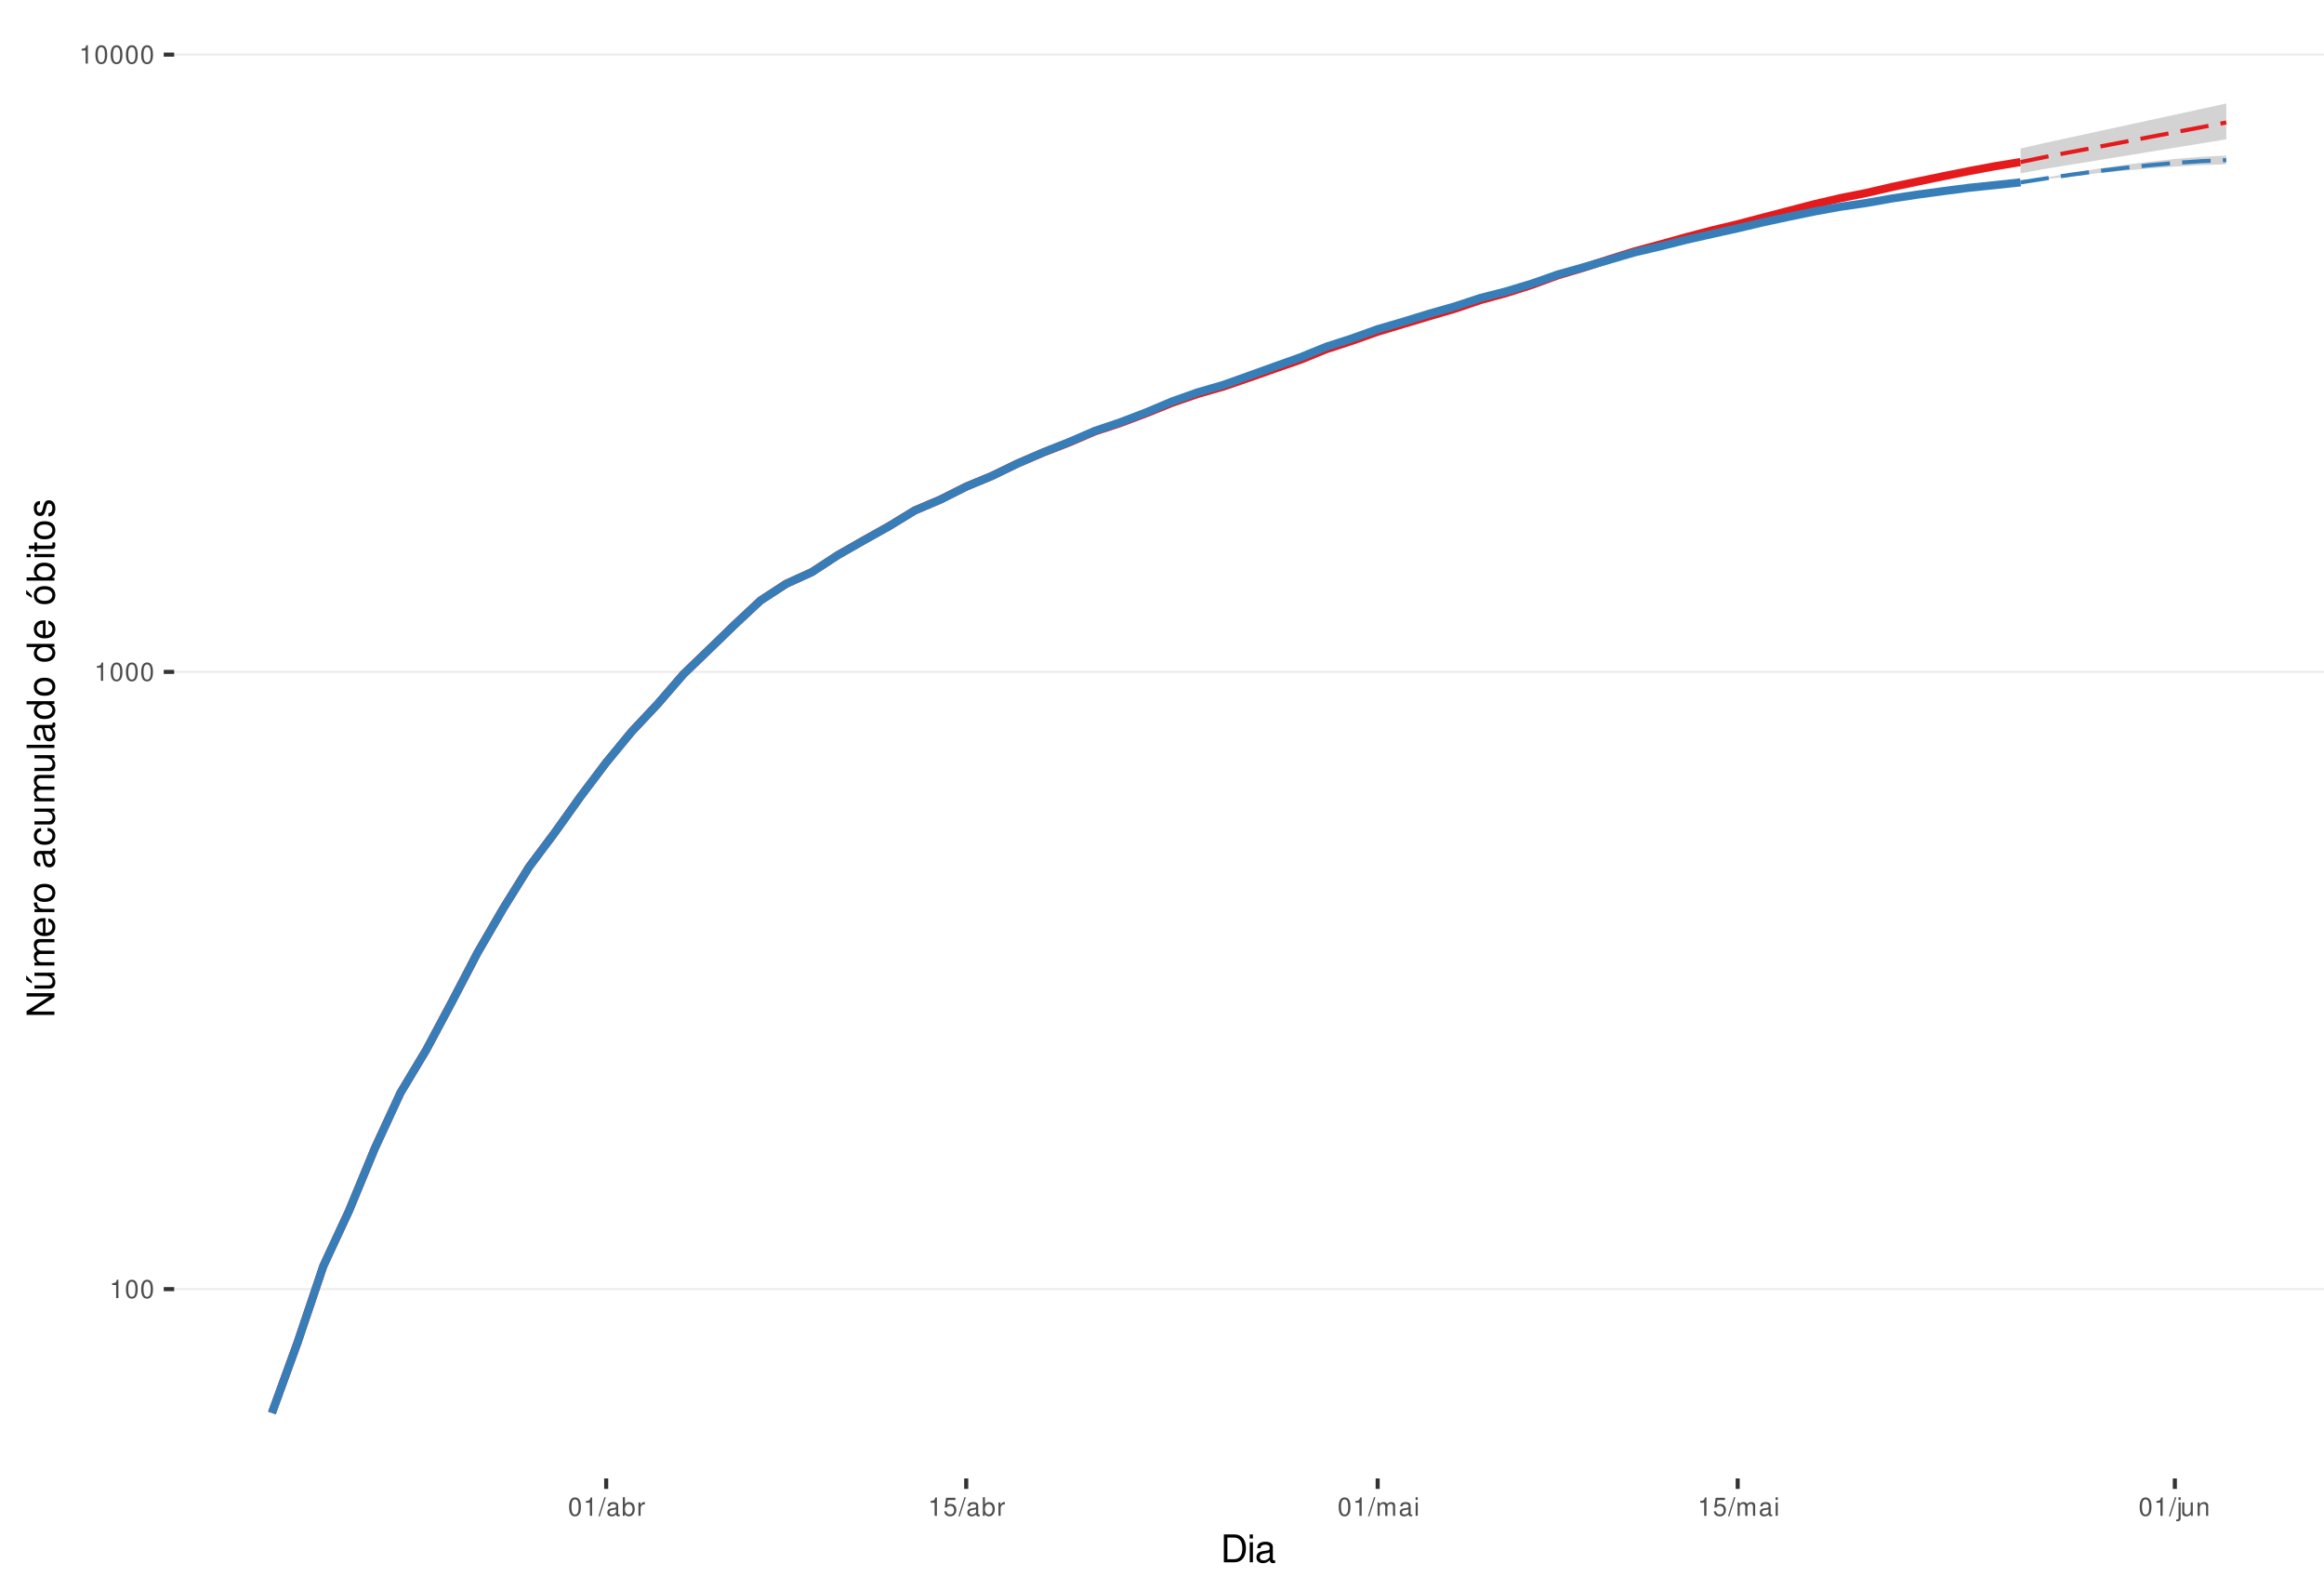
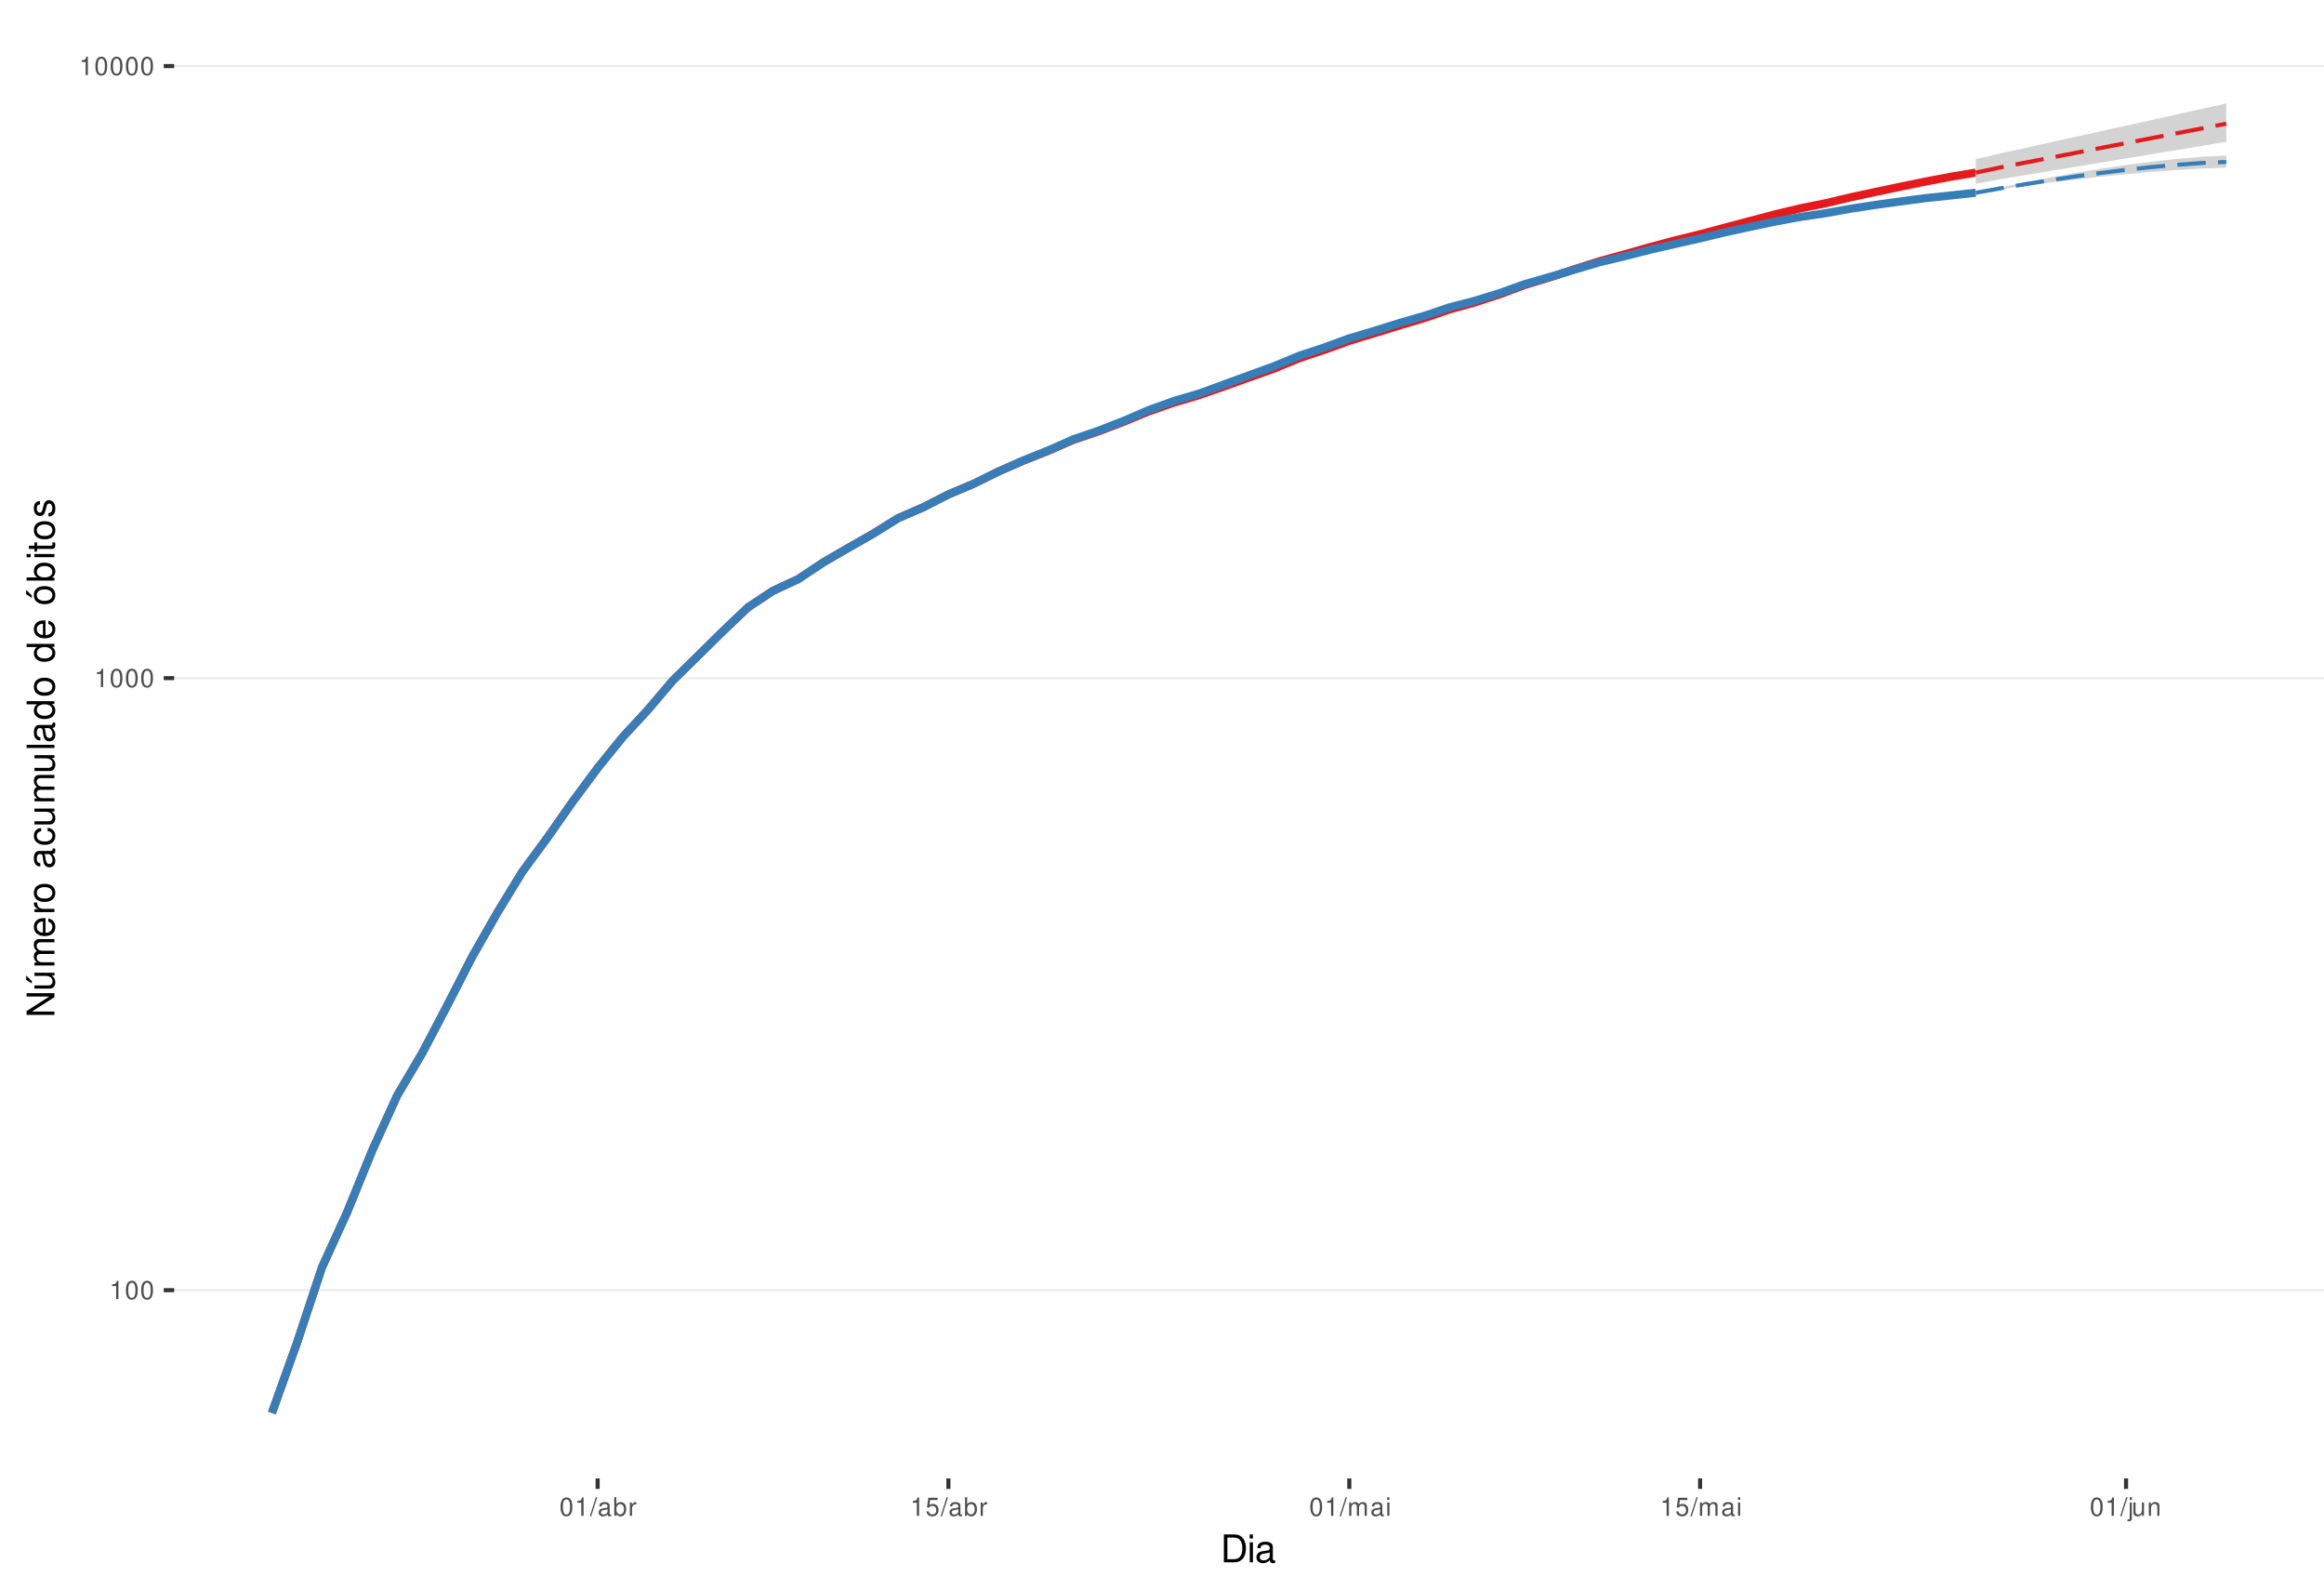
<svg xmlns="http://www.w3.org/2000/svg" xmlns:xlink="http://www.w3.org/1999/xlink" width="609pt" height="413pt" viewBox="0 0 609 413" version="1.1">
  <defs>
    <g>
      <symbol overflow="visible" id="glyph0-0">
        <path style="stroke:none;" d="" />
      </symbol>
      <symbol overflow="visible" id="glyph0-1">
        <path style="stroke:none;" d="M 1.719 -3.422 L 1.719 0 L 2.312 0 L 2.312 -4.812 L 1.922 -4.812 C 1.719 -4.078 1.578 -3.969 0.672 -3.859 L 0.672 -3.422 Z M 1.719 -3.422 " />
      </symbol>
      <symbol overflow="visible" id="glyph0-2">
        <path style="stroke:none;" d="M 1.828 -4.812 C 1.391 -4.812 0.984 -4.609 0.75 -4.281 C 0.438 -3.859 0.281 -3.219 0.281 -2.328 C 0.281 -0.703 0.812 0.156 1.828 0.156 C 2.828 0.156 3.375 -0.703 3.375 -2.297 C 3.375 -3.219 3.234 -3.844 2.922 -4.281 C 2.672 -4.625 2.281 -4.812 1.828 -4.812 Z M 1.828 -4.297 C 2.469 -4.297 2.781 -3.641 2.781 -2.344 C 2.781 -0.969 2.469 -0.328 1.812 -0.328 C 1.203 -0.328 0.891 -1 0.891 -2.328 C 0.891 -3.641 1.203 -4.297 1.828 -4.297 Z M 1.828 -4.297 " />
      </symbol>
      <symbol overflow="visible" id="glyph0-3">
        <path style="stroke:none;" d="M 1.531 -4.859 L -0.047 0.141 L 0.312 0.141 L 1.891 -4.859 Z M 1.531 -4.859 " />
      </symbol>
      <symbol overflow="visible" id="glyph0-4">
        <path style="stroke:none;" d="M 3.562 -0.328 C 3.5 -0.312 3.469 -0.312 3.438 -0.312 C 3.25 -0.312 3.141 -0.406 3.141 -0.578 L 3.141 -2.641 C 3.141 -3.25 2.688 -3.594 1.828 -3.594 C 1.312 -3.594 0.906 -3.438 0.672 -3.188 C 0.516 -3 0.453 -2.797 0.438 -2.453 L 0.984 -2.453 C 1.031 -2.875 1.297 -3.078 1.812 -3.078 C 2.312 -3.078 2.594 -2.891 2.594 -2.562 L 2.594 -2.406 C 2.578 -2.172 2.469 -2.078 2.016 -2.031 C 1.219 -1.922 1.109 -1.891 0.891 -1.812 C 0.484 -1.641 0.281 -1.328 0.281 -0.875 C 0.281 -0.25 0.719 0.156 1.422 0.156 C 1.859 0.156 2.219 0 2.609 -0.359 C 2.656 0 2.828 0.156 3.188 0.156 C 3.297 0.156 3.375 0.141 3.562 0.094 Z M 2.594 -1.094 C 2.594 -0.906 2.531 -0.797 2.375 -0.641 C 2.141 -0.438 1.875 -0.328 1.547 -0.328 C 1.109 -0.328 0.859 -0.547 0.859 -0.891 C 0.859 -1.266 1.094 -1.438 1.703 -1.531 C 2.297 -1.609 2.406 -1.641 2.594 -1.719 Z M 2.594 -1.094 " />
      </symbol>
      <symbol overflow="visible" id="glyph0-5">
        <path style="stroke:none;" d="M 0.359 -4.859 L 0.359 0 L 0.859 0 L 0.859 -0.453 C 1.125 -0.047 1.484 0.156 1.969 0.156 C 2.875 0.156 3.484 -0.594 3.484 -1.75 C 3.484 -2.891 2.922 -3.594 1.984 -3.594 C 1.516 -3.594 1.172 -3.406 0.906 -3.016 L 0.906 -4.859 Z M 1.891 -3.062 C 2.5 -3.062 2.906 -2.531 2.906 -1.703 C 2.906 -0.906 2.484 -0.359 1.891 -0.359 C 1.297 -0.359 0.906 -0.906 0.906 -1.719 C 0.906 -2.531 1.297 -3.062 1.891 -3.062 Z M 1.891 -3.062 " />
      </symbol>
      <symbol overflow="visible" id="glyph0-6">
        <path style="stroke:none;" d="M 0.453 -3.484 L 0.453 0 L 1.016 0 L 1.016 -1.812 C 1.031 -2.656 1.375 -3.016 2.141 -3 L 2.141 -3.562 C 2.047 -3.578 1.984 -3.594 1.922 -3.594 C 1.562 -3.594 1.297 -3.375 0.969 -2.859 L 0.969 -3.484 Z M 0.453 -3.484 " />
      </symbol>
      <symbol overflow="visible" id="glyph0-7">
        <path style="stroke:none;" d="M 3.172 -4.719 L 0.734 -4.719 L 0.375 -2.156 L 0.922 -2.156 C 1.188 -2.469 1.422 -2.594 1.797 -2.594 C 2.422 -2.594 2.812 -2.156 2.812 -1.453 C 2.812 -0.781 2.422 -0.359 1.781 -0.359 C 1.266 -0.359 0.953 -0.625 0.812 -1.156 L 0.234 -1.156 C 0.312 -0.766 0.375 -0.578 0.516 -0.406 C 0.781 -0.047 1.266 0.156 1.797 0.156 C 2.75 0.156 3.422 -0.547 3.422 -1.531 C 3.422 -2.469 2.797 -3.109 1.891 -3.109 C 1.562 -3.109 1.297 -3.016 1.016 -2.828 L 1.203 -4.141 L 3.172 -4.141 Z M 3.172 -4.719 " />
      </symbol>
      <symbol overflow="visible" id="glyph0-8">
        <path style="stroke:none;" d="M 0.469 -3.484 L 0.469 0 L 1.031 0 L 1.031 -2.188 C 1.031 -2.703 1.391 -3.109 1.844 -3.109 C 2.25 -3.109 2.484 -2.844 2.484 -2.406 L 2.484 0 L 3.047 0 L 3.047 -2.188 C 3.047 -2.703 3.422 -3.109 3.875 -3.109 C 4.266 -3.109 4.516 -2.844 4.516 -2.406 L 4.516 0 L 5.078 0 L 5.078 -2.609 C 5.078 -3.234 4.719 -3.594 4.062 -3.594 C 3.594 -3.594 3.312 -3.453 2.984 -3.062 C 2.781 -3.422 2.5 -3.594 2.047 -3.594 C 1.578 -3.594 1.266 -3.422 0.984 -3 L 0.984 -3.484 Z M 0.469 -3.484 " />
      </symbol>
      <symbol overflow="visible" id="glyph0-9">
        <path style="stroke:none;" d="M 1 -3.484 L 0.453 -3.484 L 0.453 0 L 1 0 Z M 1 -4.859 L 0.438 -4.859 L 0.438 -4.156 L 1 -4.156 Z M 1 -4.859 " />
      </symbol>
      <symbol overflow="visible" id="glyph0-10">
        <path style="stroke:none;" d="M 0.469 -3.484 L 0.469 0.5 C 0.469 0.859 0.359 0.969 0.016 0.969 C -0.031 0.969 -0.047 0.969 -0.125 0.953 L -0.125 1.438 C -0.047 1.438 -0.016 1.453 0.062 1.453 C 0.688 1.453 1.016 1.203 1.016 0.719 L 1.016 -3.484 Z M 1.016 -4.859 L 0.469 -4.859 L 0.469 -4.156 L 1.016 -4.156 Z M 1.016 -4.859 " />
      </symbol>
      <symbol overflow="visible" id="glyph0-11">
        <path style="stroke:none;" d="M 3.203 0 L 3.203 -3.484 L 2.656 -3.484 L 2.656 -1.516 C 2.656 -0.797 2.281 -0.328 1.703 -0.328 C 1.266 -0.328 0.984 -0.594 0.984 -1.016 L 0.984 -3.484 L 0.438 -3.484 L 0.438 -0.797 C 0.438 -0.219 0.859 0.156 1.547 0.156 C 2.062 0.156 2.391 -0.031 2.703 -0.484 L 2.703 0 Z M 3.203 0 " />
      </symbol>
      <symbol overflow="visible" id="glyph0-12">
        <path style="stroke:none;" d="M 0.469 -3.484 L 0.469 0 L 1.031 0 L 1.031 -1.922 C 1.031 -2.641 1.391 -3.109 1.969 -3.109 C 2.406 -3.109 2.688 -2.828 2.688 -2.422 L 2.688 0 L 3.234 0 L 3.234 -2.641 C 3.234 -3.219 2.812 -3.594 2.141 -3.594 C 1.625 -3.594 1.281 -3.391 0.984 -2.906 L 0.984 -3.484 Z M 0.469 -3.484 " />
      </symbol>
      <symbol overflow="visible" id="glyph1-0">
        <path style="stroke:none;" d="" />
      </symbol>
      <symbol overflow="visible" id="glyph1-1">
        <path style="stroke:none;" d="M 0.891 0 L 3.703 0 C 5.547 0 6.672 -1.375 6.672 -3.656 C 6.672 -5.906 5.547 -7.297 3.703 -7.297 L 0.891 -7.297 Z M 1.812 -0.812 L 1.812 -6.469 L 3.547 -6.469 C 4.984 -6.469 5.734 -5.5 5.734 -3.641 C 5.734 -1.797 4.984 -0.812 3.547 -0.812 Z M 1.812 -0.812 " />
      </symbol>
      <symbol overflow="visible" id="glyph1-2">
        <path style="stroke:none;" d="M 1.5 -5.234 L 0.672 -5.234 L 0.672 0 L 1.5 0 Z M 1.5 -7.297 L 0.656 -7.297 L 0.656 -6.234 L 1.5 -6.234 Z M 1.5 -7.297 " />
      </symbol>
      <symbol overflow="visible" id="glyph1-3">
        <path style="stroke:none;" d="M 5.344 -0.484 C 5.266 -0.469 5.219 -0.469 5.172 -0.469 C 4.875 -0.469 4.719 -0.625 4.719 -0.875 L 4.719 -3.953 C 4.719 -4.891 4.047 -5.391 2.75 -5.391 C 1.984 -5.391 1.375 -5.172 1.016 -4.781 C 0.766 -4.516 0.672 -4.203 0.656 -3.688 L 1.484 -3.688 C 1.562 -4.328 1.938 -4.625 2.719 -4.625 C 3.484 -4.625 3.891 -4.344 3.891 -3.844 L 3.891 -3.625 C 3.875 -3.266 3.703 -3.125 3.016 -3.047 C 1.844 -2.891 1.656 -2.844 1.344 -2.719 C 0.734 -2.453 0.422 -2 0.422 -1.312 C 0.422 -0.375 1.078 0.234 2.141 0.234 C 2.797 0.234 3.328 0 3.922 -0.547 C 3.984 0 4.234 0.234 4.781 0.234 C 4.953 0.234 5.062 0.203 5.344 0.141 Z M 3.891 -1.656 C 3.891 -1.375 3.812 -1.203 3.562 -0.969 C 3.219 -0.656 2.812 -0.5 2.312 -0.5 C 1.672 -0.5 1.297 -0.812 1.297 -1.344 C 1.297 -1.891 1.656 -2.172 2.547 -2.297 C 3.438 -2.422 3.609 -2.453 3.891 -2.594 Z M 3.891 -1.656 " />
      </symbol>
      <symbol overflow="visible" id="glyph2-0">
        <path style="stroke:none;" d="" />
      </symbol>
      <symbol overflow="visible" id="glyph2-1">
        <path style="stroke:none;" d="M -7.297 -6.453 L -7.297 -5.578 L -1.328 -5.578 L -7.297 -1.766 L -7.297 -0.766 L 0 -0.766 L 0 -1.641 L -5.906 -1.641 L 0 -5.406 L 0 -6.453 Z M -7.297 -6.453 " />
      </symbol>
      <symbol overflow="visible" id="glyph2-2">
        <path style="stroke:none;" d="M 0 -4.812 L -5.234 -4.812 L -5.234 -3.984 L -2.266 -3.984 C -1.203 -3.984 -0.5 -3.438 -0.5 -2.562 C -0.5 -1.906 -0.906 -1.484 -1.531 -1.484 L -5.234 -1.484 L -5.234 -0.656 L -1.203 -0.656 C -0.328 -0.656 0.234 -1.297 0.234 -2.312 C 0.234 -3.094 -0.047 -3.578 -0.734 -4.062 L 0 -4.062 Z M -7.406 -2.953 L -5.922 -2 L -5.922 -2.594 L -7.406 -4.094 Z M -7.406 -2.953 " />
      </symbol>
      <symbol overflow="visible" id="glyph2-3">
        <path style="stroke:none;" d="M -5.234 -0.703 L 0 -0.703 L 0 -1.547 L -3.297 -1.547 C -4.047 -1.547 -4.656 -2.094 -4.656 -2.766 C -4.656 -3.391 -4.281 -3.734 -3.609 -3.734 L 0 -3.734 L 0 -4.578 L -3.297 -4.578 C -4.047 -4.578 -4.656 -5.125 -4.656 -5.812 C -4.656 -6.422 -4.266 -6.781 -3.609 -6.781 L 0 -6.781 L 0 -7.625 L -3.938 -7.625 C -4.875 -7.625 -5.391 -7.078 -5.391 -6.094 C -5.391 -5.406 -5.188 -4.984 -4.594 -4.484 C -5.156 -4.188 -5.391 -3.766 -5.391 -3.078 C -5.391 -2.375 -5.125 -1.906 -4.5 -1.469 L -5.234 -1.469 Z M -5.234 -0.703 " />
      </symbol>
      <symbol overflow="visible" id="glyph2-4">
        <path style="stroke:none;" d="M -2.344 -5.125 C -3.141 -5.125 -3.625 -5.062 -4.016 -4.922 C -4.875 -4.578 -5.391 -3.781 -5.391 -2.797 C -5.391 -1.344 -4.281 -0.406 -2.547 -0.406 C -0.812 -0.406 0.234 -1.297 0.234 -2.781 C 0.234 -3.984 -0.453 -4.812 -1.594 -5.016 L -1.594 -4.188 C -0.906 -3.953 -0.547 -3.484 -0.547 -2.812 C -0.547 -2.281 -0.781 -1.828 -1.219 -1.547 C -1.516 -1.344 -1.812 -1.281 -2.344 -1.266 Z M -3.016 -1.297 C -3.984 -1.359 -4.625 -1.953 -4.625 -2.797 C -4.625 -3.641 -3.953 -4.234 -3.016 -4.234 Z M -3.016 -1.297 " />
      </symbol>
      <symbol overflow="visible" id="glyph2-5">
        <path style="stroke:none;" d="M -5.234 -0.688 L 0 -0.688 L 0 -1.531 L -2.719 -1.531 C -3.984 -1.547 -4.547 -2.062 -4.516 -3.203 L -5.359 -3.203 C -5.375 -3.062 -5.391 -2.984 -5.391 -2.891 C -5.391 -2.344 -5.062 -1.938 -4.297 -1.453 L -5.234 -1.453 Z M -5.234 -0.688 " />
      </symbol>
      <symbol overflow="visible" id="glyph2-6">
        <path style="stroke:none;" d="M -5.391 -2.719 C -5.391 -1.234 -4.344 -0.359 -2.578 -0.359 C -0.812 -0.359 0.234 -1.234 0.234 -2.734 C 0.234 -4.203 -0.812 -5.094 -2.547 -5.094 C -4.359 -5.094 -5.391 -4.234 -5.391 -2.719 Z M -4.625 -2.734 C -4.625 -3.672 -3.844 -4.234 -2.547 -4.234 C -1.312 -4.234 -0.547 -3.656 -0.547 -2.734 C -0.547 -1.797 -1.312 -1.234 -2.578 -1.234 C -3.844 -1.234 -4.625 -1.797 -4.625 -2.734 Z M -4.625 -2.734 " />
      </symbol>
      <symbol overflow="visible" id="glyph2-7">
        <path style="stroke:none;" d="" />
      </symbol>
      <symbol overflow="visible" id="glyph2-8">
        <path style="stroke:none;" d="M -0.484 -5.344 C -0.469 -5.266 -0.469 -5.219 -0.469 -5.172 C -0.469 -4.875 -0.625 -4.719 -0.875 -4.719 L -3.953 -4.719 C -4.891 -4.719 -5.391 -4.047 -5.391 -2.75 C -5.391 -1.984 -5.172 -1.375 -4.781 -1.016 C -4.516 -0.766 -4.203 -0.672 -3.688 -0.656 L -3.688 -1.484 C -4.328 -1.562 -4.625 -1.938 -4.625 -2.719 C -4.625 -3.484 -4.344 -3.891 -3.844 -3.891 L -3.625 -3.891 C -3.266 -3.875 -3.125 -3.703 -3.047 -3.016 C -2.891 -1.844 -2.844 -1.656 -2.719 -1.344 C -2.453 -0.734 -2 -0.422 -1.312 -0.422 C -0.375 -0.422 0.234 -1.078 0.234 -2.141 C 0.234 -2.797 0 -3.328 -0.547 -3.922 C 0 -3.984 0.234 -4.234 0.234 -4.781 C 0.234 -4.953 0.203 -5.062 0.141 -5.344 Z M -1.656 -3.891 C -1.375 -3.891 -1.203 -3.812 -0.969 -3.562 C -0.656 -3.219 -0.5 -2.812 -0.5 -2.312 C -0.5 -1.672 -0.812 -1.297 -1.344 -1.297 C -1.891 -1.297 -2.172 -1.656 -2.297 -2.547 C -2.422 -3.438 -2.453 -3.609 -2.594 -3.891 Z M -1.656 -3.891 " />
      </symbol>
      <symbol overflow="visible" id="glyph2-9">
        <path style="stroke:none;" d="M -3.484 -4.703 C -3.984 -4.672 -4.312 -4.562 -4.609 -4.359 C -5.094 -4 -5.391 -3.375 -5.391 -2.641 C -5.391 -1.219 -4.266 -0.312 -2.531 -0.312 C -0.844 -0.312 0.234 -1.203 0.234 -2.625 C 0.234 -3.875 -0.516 -4.672 -1.797 -4.766 L -1.797 -3.938 C -0.953 -3.797 -0.547 -3.359 -0.547 -2.656 C -0.547 -1.734 -1.297 -1.188 -2.531 -1.188 C -3.844 -1.188 -4.625 -1.719 -4.625 -2.625 C -4.625 -3.328 -4.203 -3.766 -3.484 -3.875 Z M -3.484 -4.703 " />
      </symbol>
      <symbol overflow="visible" id="glyph2-10">
        <path style="stroke:none;" d="M 0 -4.812 L -5.234 -4.812 L -5.234 -3.984 L -2.266 -3.984 C -1.203 -3.984 -0.5 -3.438 -0.5 -2.562 C -0.5 -1.906 -0.906 -1.484 -1.531 -1.484 L -5.234 -1.484 L -5.234 -0.656 L -1.203 -0.656 C -0.328 -0.656 0.234 -1.297 0.234 -2.312 C 0.234 -3.094 -0.047 -3.578 -0.734 -4.062 L 0 -4.062 Z M 0 -4.812 " />
      </symbol>
      <symbol overflow="visible" id="glyph2-11">
        <path style="stroke:none;" d="M -7.297 -1.516 L -7.297 -0.688 L 0 -0.688 L 0 -1.516 Z M -7.297 -1.516 " />
      </symbol>
      <symbol overflow="visible" id="glyph2-12">
        <path style="stroke:none;" d="M -7.297 -4.953 L -7.297 -4.125 L -4.578 -4.125 C -5.109 -3.766 -5.391 -3.203 -5.391 -2.516 C -5.391 -1.156 -4.297 -0.266 -2.625 -0.266 C -0.859 -0.266 0.234 -1.125 0.234 -2.547 C 0.234 -3.266 -0.047 -3.766 -0.688 -4.203 L 0 -4.203 L 0 -4.953 Z M -4.609 -2.656 C -4.609 -3.547 -3.812 -4.125 -2.562 -4.125 C -1.344 -4.125 -0.547 -3.547 -0.547 -2.656 C -0.547 -1.734 -1.359 -1.125 -2.578 -1.125 C -3.797 -1.125 -4.609 -1.734 -4.609 -2.656 Z M -4.609 -2.656 " />
      </symbol>
      <symbol overflow="visible" id="glyph2-13">
        <path style="stroke:none;" d="M -5.391 -2.719 C -5.391 -1.234 -4.344 -0.359 -2.578 -0.359 C -0.812 -0.359 0.234 -1.234 0.234 -2.734 C 0.234 -4.203 -0.812 -5.094 -2.547 -5.094 C -4.359 -5.094 -5.391 -4.234 -5.391 -2.719 Z M -4.625 -2.734 C -4.625 -3.672 -3.844 -4.234 -2.547 -4.234 C -1.312 -4.234 -0.547 -3.656 -0.547 -2.734 C -0.547 -1.797 -1.312 -1.234 -2.578 -1.234 C -3.844 -1.234 -4.625 -1.797 -4.625 -2.734 Z M -7.406 -2.984 L -5.922 -2.016 L -5.922 -2.625 L -7.406 -4.109 Z M -7.406 -2.984 " />
      </symbol>
      <symbol overflow="visible" id="glyph2-14">
        <path style="stroke:none;" d="M -7.297 -0.547 L 0 -0.547 L 0 -1.297 L -0.672 -1.297 C -0.062 -1.688 0.234 -2.219 0.234 -2.953 C 0.234 -4.328 -0.906 -5.234 -2.641 -5.234 C -4.344 -5.234 -5.391 -4.375 -5.391 -2.984 C -5.391 -2.266 -5.125 -1.766 -4.531 -1.375 L -7.297 -1.375 Z M -4.609 -2.828 C -4.609 -3.766 -3.797 -4.359 -2.547 -4.359 C -1.359 -4.359 -0.547 -3.734 -0.547 -2.828 C -0.547 -1.938 -1.344 -1.375 -2.578 -1.375 C -3.812 -1.375 -4.609 -1.938 -4.609 -2.828 Z M -4.609 -2.828 " />
      </symbol>
      <symbol overflow="visible" id="glyph2-15">
        <path style="stroke:none;" d="M -5.234 -1.5 L -5.234 -0.672 L 0 -0.672 L 0 -1.5 Z M -7.297 -1.5 L -7.297 -0.656 L -6.234 -0.656 L -6.234 -1.5 Z M -7.297 -1.5 " />
      </symbol>
      <symbol overflow="visible" id="glyph2-16">
        <path style="stroke:none;" d="M -5.234 -2.547 L -5.234 -1.688 L -6.688 -1.688 L -6.688 -0.844 L -5.234 -0.844 L -5.234 -0.141 L -4.562 -0.141 L -4.562 -0.844 L -0.594 -0.844 C -0.062 -0.844 0.234 -1.203 0.234 -1.859 C 0.234 -2.078 0.203 -2.266 0.156 -2.547 L -0.547 -2.547 C -0.516 -2.422 -0.5 -2.312 -0.5 -2.141 C -0.5 -1.781 -0.594 -1.688 -0.969 -1.688 L -4.562 -1.688 L -4.562 -2.547 Z M -5.234 -2.547 " />
      </symbol>
      <symbol overflow="visible" id="glyph2-17">
        <path style="stroke:none;" d="M -3.781 -4.375 C -4.812 -4.375 -5.391 -3.688 -5.391 -2.484 C -5.391 -1.266 -4.766 -0.469 -3.797 -0.469 C -2.969 -0.469 -2.578 -0.891 -2.281 -2.125 L -2.094 -2.906 C -1.953 -3.484 -1.734 -3.719 -1.375 -3.719 C -0.875 -3.719 -0.547 -3.234 -0.547 -2.5 C -0.547 -2.047 -0.672 -1.672 -0.891 -1.453 C -1.047 -1.328 -1.188 -1.266 -1.562 -1.219 L -1.562 -0.344 C -0.344 -0.375 0.234 -1.062 0.234 -2.438 C 0.234 -3.75 -0.422 -4.594 -1.438 -4.594 C -2.203 -4.594 -2.641 -4.156 -2.891 -3.109 L -3.078 -2.312 C -3.234 -1.625 -3.453 -1.344 -3.828 -1.344 C -4.312 -1.344 -4.625 -1.766 -4.625 -2.453 C -4.625 -3.125 -4.328 -3.484 -3.781 -3.5 Z M -3.781 -4.375 " />
      </symbol>
    </g>
    <clipPath id="clip1">
      <path d="M 45.645 9.961 L 609 9.961 L 609 387.328 L 45.645 387.328 Z M 45.645 9.961 " />
    </clipPath>
    <clipPath id="clip2">
-       <path d="M 45.645 337 L 609 337 L 609 338 L 45.645 338 Z M 45.645 337 " />
+       <path d="M 45.645 337 L 609 337 L 609 339 L 45.645 339 Z M 45.645 337 " />
    </clipPath>
    <clipPath id="clip3">
-       <path d="M 45.645 175 L 609 175 L 609 177 L 45.645 177 Z M 45.645 175 " />
+       <path d="M 45.645 177 L 609 177 L 609 178 L 45.645 178 Z M 45.645 177 " />
    </clipPath>
    <clipPath id="clip4">
-       <path d="M 45.645 14 L 609 14 L 609 15 L 45.645 15 Z M 45.645 14 " />
+       <path d="M 45.645 17 L 609 17 L 609 18 L 45.645 18 Z M 45.645 17 " />
    </clipPath>
  </defs>
  <g id="surface313">
    <rect x="0" y="0" width="609" height="413" style="fill:rgb(100%,100%,100%);fill-opacity:1;stroke:none;" />
    <rect x="0" y="0" width="609" height="413" style="fill:rgb(100%,100%,100%);fill-opacity:1;stroke:none;" />
    <path style="fill:none;stroke-width:1.067;stroke-linecap:round;stroke-linejoin:round;stroke:rgb(100%,100%,100%);stroke-opacity:1;stroke-miterlimit:10;" d="M 0 413 L 609 413 L 609 0 L 0 0 Z M 0 413 " />
    <g clip-path="url(#clip1)" clip-rule="nonzero">
      <path style=" stroke:none;fill-rule:nonzero;fill:rgb(100%,100%,100%);fill-opacity:1;" d="M 45.645 387.328 L 609 387.328 L 609 9.961 L 45.645 9.961 Z M 45.645 387.328 " />
    </g>
    <g clip-path="url(#clip2)" clip-rule="nonzero">
-       <path style="fill:none;stroke-width:0.533;stroke-linecap:butt;stroke-linejoin:round;stroke:rgb(92.157%,92.157%,92.157%);stroke-opacity:1;stroke-miterlimit:10;" d="M 45.645 337.727 L 609 337.727 " />
+       <path style="fill:none;stroke-width:0.533;stroke-linecap:butt;stroke-linejoin:round;stroke:rgb(92.157%,92.157%,92.157%);stroke-opacity:1;stroke-miterlimit:10;" d="M 45.645 338 L 609 338 " />
    </g>
    <g clip-path="url(#clip3)" clip-rule="nonzero">
-       <path style="fill:none;stroke-width:0.533;stroke-linecap:butt;stroke-linejoin:round;stroke:rgb(92.157%,92.157%,92.157%);stroke-opacity:1;stroke-miterlimit:10;" d="M 45.645 176.02 L 609 176.02 " />
+       <path style="fill:none;stroke-width:0.533;stroke-linecap:butt;stroke-linejoin:round;stroke:rgb(92.157%,92.157%,92.157%);stroke-opacity:1;stroke-miterlimit:10;" d="M 45.645 177.656 L 609 177.656 " />
    </g>
    <g clip-path="url(#clip4)" clip-rule="nonzero">
-       <path style="fill:none;stroke-width:0.533;stroke-linecap:butt;stroke-linejoin:round;stroke:rgb(92.157%,92.157%,92.157%);stroke-opacity:1;stroke-miterlimit:10;" d="M 45.645 14.309 L 609 14.309 " />
-     </g>
-     <path style="fill:none;stroke-width:2.134;stroke-linecap:butt;stroke-linejoin:round;stroke:rgb(89.412%,10.196%,10.98%);stroke-opacity:1;stroke-miterlimit:10;" d="M 71.254 370.176 L 77.992 351.664 L 84.73 331.676 L 91.469 317.172 L 98.207 300.875 L 104.945 286.293 L 111.684 275.082 L 118.422 262.469 L 125.16 249.547 L 131.898 237.953 L 138.641 227.125 L 145.379 218.133 L 152.117 208.691 L 158.855 199.773 L 165.594 191.602 L 172.332 184.438 L 179.07 176.652 L 185.809 170.16 L 192.547 163.625 L 199.289 157.324 L 206.027 152.941 L 212.766 149.875 L 219.504 145.465 L 226.242 141.617 L 232.98 137.848 L 239.719 133.73 L 246.457 130.867 L 253.195 127.48 L 259.938 124.684 L 266.676 121.414 L 273.414 118.539 L 280.152 115.922 L 286.891 113.027 L 293.629 110.801 L 300.367 108.266 L 307.105 105.539 L 313.844 103.207 L 320.582 101.27 L 327.324 98.957 L 334.062 96.582 L 340.801 94.242 L 347.539 91.492 L 354.277 89.293 L 361.016 86.902 L 374.492 82.855 L 381.23 80.891 L 387.973 78.605 L 394.711 76.77 L 401.449 74.617 L 408.188 72.141 L 414.926 70.137 L 421.664 67.949 L 428.402 65.84 L 435.141 64.02 L 441.879 62.137 L 448.617 60.367 L 455.359 58.75 L 462.098 56.973 L 475.574 53.465 L 482.312 51.891 L 489.051 50.559 L 495.789 48.988 L 502.527 47.562 L 509.266 46.168 L 516.008 44.812 L 522.746 43.555 L 529.484 42.453 " />
-     <path style=" stroke:none;fill-rule:nonzero;fill:rgb(82.745%,82.745%,82.745%);fill-opacity:1;" d="M 529.484 38.906 L 536.223 37.359 L 542.961 35.902 L 549.699 34.438 L 556.438 32.977 L 563.176 31.508 L 569.914 30.051 L 576.652 28.582 L 583.395 27.117 L 583.395 36.508 L 576.652 37.605 L 569.914 38.699 L 563.176 39.801 L 549.699 41.996 L 542.961 43.086 L 536.223 44.184 L 529.484 45.41 Z M 529.484 38.906 " />
-     <path style="fill:none;stroke-width:1.067;stroke-linecap:butt;stroke-linejoin:round;stroke:rgb(89.412%,10.196%,10.98%);stroke-opacity:1;stroke-dasharray:7.469,3.201;stroke-miterlimit:10;" d="M 529.484 42.453 L 536.223 41.062 L 549.699 38.5 L 563.176 35.93 L 569.914 34.652 L 576.652 33.371 L 583.395 32.09 " />
-     <path style="fill:none;stroke-width:2.134;stroke-linecap:butt;stroke-linejoin:round;stroke:rgb(21.569%,49.412%,72.157%);stroke-opacity:1;stroke-miterlimit:10;" d="M 71.254 370.176 L 77.992 351.664 L 84.73 331.676 L 91.469 317.172 L 98.207 300.875 L 104.945 286.293 L 111.684 275.082 L 118.422 262.469 L 125.16 249.547 L 131.898 237.953 L 138.641 227.125 L 145.379 218.133 L 152.117 208.691 L 158.855 199.773 L 165.594 191.602 L 172.332 184.438 L 179.07 176.652 L 185.809 170.16 L 192.547 163.625 L 199.289 157.324 L 206.027 152.941 L 212.766 149.875 L 219.504 145.465 L 226.242 141.617 L 232.98 137.848 L 239.719 133.73 L 246.457 130.867 L 253.195 127.48 L 259.938 124.684 L 266.676 121.414 L 273.414 118.477 L 280.152 115.805 L 286.891 112.887 L 293.629 110.609 L 300.367 108.027 L 307.105 105.18 L 313.844 102.785 L 320.582 100.832 L 327.324 98.418 L 334.062 95.996 L 340.801 93.59 L 347.539 90.84 L 354.277 88.66 L 361.016 86.234 L 367.754 84.266 L 374.492 82.188 L 381.23 80.273 L 387.973 78.047 L 394.711 76.328 L 401.449 74.285 L 408.188 71.918 L 414.926 70.027 L 421.664 68.07 L 428.402 66.105 L 435.141 64.535 L 441.879 62.832 L 448.617 61.309 L 455.359 59.816 L 462.098 58.223 L 468.836 56.781 L 475.574 55.383 L 482.312 54.168 L 489.051 53.184 L 495.789 51.996 L 502.527 50.984 L 509.266 50.066 L 516.008 49.195 L 522.746 48.496 L 529.484 47.777 " />
-     <path style=" stroke:none;fill-rule:nonzero;fill:rgb(82.745%,82.745%,82.745%);fill-opacity:1;" d="M 529.484 47.777 L 536.223 46.5 L 542.961 45.312 L 549.699 44.207 L 556.438 43.234 L 563.176 42.371 L 569.914 41.641 L 576.652 41.086 L 583.395 40.746 L 583.395 43.035 L 576.652 43.266 L 569.914 43.648 L 563.176 44.141 L 556.438 44.723 L 549.699 45.387 L 542.961 46.125 L 536.223 46.926 Z M 529.484 47.777 " />
-     <path style="fill:none;stroke-width:1.067;stroke-linecap:butt;stroke-linejoin:round;stroke:rgb(21.569%,49.412%,72.157%);stroke-opacity:1;stroke-dasharray:7.469,3.201;stroke-miterlimit:10;" d="M 529.484 47.777 L 536.223 46.723 L 542.961 45.738 L 549.699 44.832 L 556.438 44.023 L 563.176 43.297 L 569.914 42.707 L 576.652 42.234 L 583.395 41.953 " />
-     <g style="fill:rgb(30.196%,30.196%,30.196%);fill-opacity:1;">
-       <use xlink:href="#glyph0-1" x="28.715" y="340.074" />
-       <use xlink:href="#glyph0-2" x="32.715" y="340.074" />
-       <use xlink:href="#glyph0-2" x="36.715" y="340.074" />
-     </g>
-     <g style="fill:rgb(30.196%,30.196%,30.196%);fill-opacity:1;">
-       <use xlink:href="#glyph0-1" x="24.715" y="178.367" />
-       <use xlink:href="#glyph0-2" x="28.715" y="178.367" />
-       <use xlink:href="#glyph0-2" x="32.715" y="178.367" />
-       <use xlink:href="#glyph0-2" x="36.715" y="178.367" />
-     </g>
-     <g style="fill:rgb(30.196%,30.196%,30.196%);fill-opacity:1;">
-       <use xlink:href="#glyph0-1" x="20.715" y="16.656" />
-       <use xlink:href="#glyph0-2" x="24.715" y="16.656" />
-       <use xlink:href="#glyph0-2" x="28.715" y="16.656" />
-       <use xlink:href="#glyph0-2" x="32.715" y="16.656" />
-       <use xlink:href="#glyph0-2" x="36.715" y="16.656" />
-     </g>
-     <path style="fill:none;stroke-width:1.067;stroke-linecap:butt;stroke-linejoin:round;stroke:rgb(20%,20%,20%);stroke-opacity:1;stroke-miterlimit:10;" d="M 42.906 337.727 L 45.645 337.727 " />
-     <path style="fill:none;stroke-width:1.067;stroke-linecap:butt;stroke-linejoin:round;stroke:rgb(20%,20%,20%);stroke-opacity:1;stroke-miterlimit:10;" d="M 42.906 176.02 L 45.645 176.02 " />
-     <path style="fill:none;stroke-width:1.067;stroke-linecap:butt;stroke-linejoin:round;stroke:rgb(20%,20%,20%);stroke-opacity:1;stroke-miterlimit:10;" d="M 42.906 14.309 L 45.645 14.309 " />
-     <path style="fill:none;stroke-width:1.067;stroke-linecap:butt;stroke-linejoin:round;stroke:rgb(20%,20%,20%);stroke-opacity:1;stroke-miterlimit:10;" d="M 158.855 390.07 L 158.855 387.328 " />
-     <path style="fill:none;stroke-width:1.067;stroke-linecap:butt;stroke-linejoin:round;stroke:rgb(20%,20%,20%);stroke-opacity:1;stroke-miterlimit:10;" d="M 253.195 390.07 L 253.195 387.328 " />
-     <path style="fill:none;stroke-width:1.067;stroke-linecap:butt;stroke-linejoin:round;stroke:rgb(20%,20%,20%);stroke-opacity:1;stroke-miterlimit:10;" d="M 361.016 390.07 L 361.016 387.328 " />
-     <path style="fill:none;stroke-width:1.067;stroke-linecap:butt;stroke-linejoin:round;stroke:rgb(20%,20%,20%);stroke-opacity:1;stroke-miterlimit:10;" d="M 455.359 390.07 L 455.359 387.328 " />
-     <path style="fill:none;stroke-width:1.067;stroke-linecap:butt;stroke-linejoin:round;stroke:rgb(20%,20%,20%);stroke-opacity:1;stroke-miterlimit:10;" d="M 569.914 390.07 L 569.914 387.328 " />
-     <g style="fill:rgb(30.196%,30.196%,30.196%);fill-opacity:1;">
-       <use xlink:href="#glyph0-2" x="148.855" y="397.109" />
-       <use xlink:href="#glyph0-1" x="152.855" y="397.109" />
-       <use xlink:href="#glyph0-3" x="156.855" y="397.109" />
-       <use xlink:href="#glyph0-4" x="158.855" y="397.109" />
-       <use xlink:href="#glyph0-5" x="162.855" y="397.109" />
-       <use xlink:href="#glyph0-6" x="166.855" y="397.109" />
-     </g>
-     <g style="fill:rgb(30.196%,30.196%,30.196%);fill-opacity:1;">
-       <use xlink:href="#glyph0-1" x="243.195" y="397.109" />
-       <use xlink:href="#glyph0-7" x="247.195" y="397.109" />
-       <use xlink:href="#glyph0-3" x="251.195" y="397.109" />
-       <use xlink:href="#glyph0-4" x="253.195" y="397.109" />
-       <use xlink:href="#glyph0-5" x="257.195" y="397.109" />
-       <use xlink:href="#glyph0-6" x="261.195" y="397.109" />
-     </g>
-     <g style="fill:rgb(30.196%,30.196%,30.196%);fill-opacity:1;">
-       <use xlink:href="#glyph0-2" x="350.516" y="397.109" />
-       <use xlink:href="#glyph0-1" x="354.516" y="397.109" />
-       <use xlink:href="#glyph0-3" x="358.516" y="397.109" />
-       <use xlink:href="#glyph0-8" x="360.516" y="397.109" />
-       <use xlink:href="#glyph0-4" x="366.516" y="397.109" />
-       <use xlink:href="#glyph0-9" x="370.516" y="397.109" />
-     </g>
-     <g style="fill:rgb(30.196%,30.196%,30.196%);fill-opacity:1;">
-       <use xlink:href="#glyph0-1" x="444.859" y="397.109" />
-       <use xlink:href="#glyph0-7" x="448.859" y="397.109" />
-       <use xlink:href="#glyph0-3" x="452.859" y="397.109" />
-       <use xlink:href="#glyph0-8" x="454.859" y="397.109" />
-       <use xlink:href="#glyph0-4" x="460.859" y="397.109" />
-       <use xlink:href="#glyph0-9" x="464.859" y="397.109" />
-     </g>
-     <g style="fill:rgb(30.196%,30.196%,30.196%);fill-opacity:1;">
-       <use xlink:href="#glyph0-2" x="560.414" y="397.109" />
-       <use xlink:href="#glyph0-1" x="564.414" y="397.109" />
-       <use xlink:href="#glyph0-3" x="568.414" y="397.109" />
-       <use xlink:href="#glyph0-10" x="570.414" y="397.109" />
-       <use xlink:href="#glyph0-11" x="571.414" y="397.109" />
-       <use xlink:href="#glyph0-12" x="575.414" y="397.109" />
+       <path style="fill:none;stroke-width:0.533;stroke-linecap:butt;stroke-linejoin:round;stroke:rgb(92.157%,92.157%,92.157%);stroke-opacity:1;stroke-miterlimit:10;" d="M 45.645 17.312 L 609 17.312 " />
+     </g>
+     <path style="fill:none;stroke-width:2.134;stroke-linecap:butt;stroke-linejoin:round;stroke:rgb(89.412%,10.196%,10.98%);stroke-opacity:1;stroke-miterlimit:10;" d="M 71.254 370.176 L 77.816 351.82 L 84.383 332 L 90.949 317.621 L 97.516 301.461 L 104.082 287 L 110.648 275.887 L 117.215 263.379 L 123.781 250.566 L 130.344 239.07 L 136.91 228.336 L 143.477 219.414 L 150.043 210.055 L 156.609 201.215 L 163.176 193.109 L 169.742 186.008 L 176.309 178.285 L 182.871 171.848 L 189.438 165.367 L 196.004 159.121 L 202.57 154.777 L 209.137 151.734 L 215.703 147.363 L 222.27 143.551 L 228.832 139.812 L 235.398 135.727 L 241.965 132.887 L 248.531 129.527 L 255.098 126.758 L 261.664 123.516 L 268.23 120.664 L 274.797 118.07 L 281.359 115.199 L 287.926 112.992 L 294.492 110.48 L 301.059 107.773 L 307.625 105.465 L 314.191 103.539 L 320.758 101.246 L 327.324 98.895 L 333.887 96.574 L 340.453 93.844 L 347.02 91.664 L 353.586 89.293 L 360.152 87.289 L 366.719 85.281 L 373.285 83.332 L 379.852 81.07 L 386.414 79.25 L 392.98 77.113 L 399.547 74.66 L 406.113 72.672 L 412.68 70.5 L 419.246 68.41 L 425.812 66.605 L 432.379 64.738 L 438.941 62.984 L 445.508 61.379 L 452.074 59.621 L 458.641 57.879 L 465.207 56.141 L 471.773 54.578 L 478.34 53.258 L 484.906 51.699 L 491.469 50.289 L 498.035 48.906 L 504.602 47.559 L 511.168 46.312 L 517.734 45.223 " />
+     <path style=" stroke:none;fill-rule:nonzero;fill:rgb(82.745%,82.745%,82.745%);fill-opacity:1;" d="M 517.734 41.707 L 524.301 40.172 L 530.867 38.727 L 537.43 37.273 L 543.996 35.824 L 550.562 34.367 L 557.129 32.922 L 563.695 31.465 L 570.262 30.012 L 576.828 28.566 L 583.395 27.117 L 583.395 37.152 L 576.828 38.242 L 570.262 39.324 L 563.695 40.414 L 557.129 41.496 L 550.562 42.59 L 543.996 43.68 L 537.43 44.766 L 530.867 45.848 L 524.301 46.938 L 517.734 48.152 Z M 517.734 41.707 " />
+     <path style="fill:none;stroke-width:1.067;stroke-linecap:butt;stroke-linejoin:round;stroke:rgb(89.412%,10.196%,10.98%);stroke-opacity:1;stroke-dasharray:7.469,3.201;stroke-miterlimit:10;" d="M 517.734 45.223 L 524.301 43.844 L 530.867 42.57 L 537.43 41.301 L 550.562 38.754 L 557.129 37.488 L 563.695 36.215 L 576.828 33.676 L 583.395 32.402 " />
+     <path style="fill:none;stroke-width:2.134;stroke-linecap:butt;stroke-linejoin:round;stroke:rgb(21.569%,49.412%,72.157%);stroke-opacity:1;stroke-miterlimit:10;" d="M 71.254 370.176 L 77.816 351.82 L 84.383 332 L 90.949 317.621 L 97.516 301.461 L 104.082 287 L 110.648 275.887 L 117.215 263.379 L 123.781 250.566 L 130.344 239.07 L 136.91 228.336 L 143.477 219.414 L 150.043 210.055 L 156.609 201.215 L 163.176 193.109 L 169.742 186.008 L 176.309 178.285 L 182.871 171.848 L 189.438 165.367 L 196.004 159.121 L 202.57 154.777 L 209.137 151.734 L 215.703 147.363 L 222.27 143.551 L 228.832 139.812 L 235.398 135.727 L 241.965 132.887 L 248.531 129.527 L 255.098 126.758 L 261.664 123.516 L 268.23 120.602 L 274.797 117.953 L 281.359 115.059 L 287.926 112.801 L 294.492 110.242 L 301.059 107.418 L 307.625 105.043 L 314.191 103.109 L 320.758 100.715 L 327.324 98.312 L 333.887 95.926 L 340.453 93.199 L 347.02 91.039 L 353.586 88.633 L 360.152 86.684 L 366.719 84.621 L 373.285 82.723 L 379.852 80.516 L 386.414 78.809 L 392.98 76.785 L 399.547 74.438 L 406.113 72.562 L 412.68 70.621 L 419.246 68.672 L 425.812 67.117 L 432.379 65.43 L 438.941 63.918 L 445.508 62.438 L 452.074 60.859 L 458.641 59.43 L 465.207 58.039 L 471.773 56.836 L 478.34 55.863 L 484.906 54.684 L 491.469 53.68 L 498.035 52.77 L 504.602 51.906 L 511.168 51.211 L 517.734 50.5 " />
+     <path style=" stroke:none;fill-rule:nonzero;fill:rgb(82.745%,82.745%,82.745%);fill-opacity:1;" d="M 517.734 50.5 L 524.301 49.082 L 530.867 47.73 L 537.43 46.473 L 543.996 45.285 L 550.562 44.191 L 557.129 43.223 L 563.695 42.359 L 570.262 41.645 L 576.828 41.086 L 583.395 40.742 L 583.395 43.945 L 576.828 44.172 L 570.262 44.559 L 563.695 45.047 L 557.129 45.629 L 550.562 46.281 L 543.996 47.012 L 537.43 47.816 L 530.867 48.664 L 524.301 49.555 Z M 517.734 50.5 " />
+     <path style="fill:none;stroke-width:1.067;stroke-linecap:butt;stroke-linejoin:round;stroke:rgb(21.569%,49.412%,72.157%);stroke-opacity:1;stroke-dasharray:7.469,3.201;stroke-miterlimit:10;" d="M 517.734 50.5 L 524.301 49.332 L 530.867 48.23 L 537.43 47.184 L 543.996 46.207 L 550.562 45.305 L 557.129 44.488 L 563.695 43.781 L 570.262 43.184 L 576.828 42.711 L 583.395 42.43 " />
+     <g style="fill:rgb(30.196%,30.196%,30.196%);fill-opacity:1;">
+       <use xlink:href="#glyph0-1" x="28.715" y="340.348" />
+       <use xlink:href="#glyph0-2" x="32.715" y="340.348" />
+       <use xlink:href="#glyph0-2" x="36.715" y="340.348" />
+     </g>
+     <g style="fill:rgb(30.196%,30.196%,30.196%);fill-opacity:1;">
+       <use xlink:href="#glyph0-1" x="24.715" y="180.004" />
+       <use xlink:href="#glyph0-2" x="28.715" y="180.004" />
+       <use xlink:href="#glyph0-2" x="32.715" y="180.004" />
+       <use xlink:href="#glyph0-2" x="36.715" y="180.004" />
+     </g>
+     <g style="fill:rgb(30.196%,30.196%,30.196%);fill-opacity:1;">
+       <use xlink:href="#glyph0-1" x="20.715" y="19.66" />
+       <use xlink:href="#glyph0-2" x="24.715" y="19.66" />
+       <use xlink:href="#glyph0-2" x="28.715" y="19.66" />
+       <use xlink:href="#glyph0-2" x="32.715" y="19.66" />
+       <use xlink:href="#glyph0-2" x="36.715" y="19.66" />
+     </g>
+     <path style="fill:none;stroke-width:1.067;stroke-linecap:butt;stroke-linejoin:round;stroke:rgb(20%,20%,20%);stroke-opacity:1;stroke-miterlimit:10;" d="M 42.906 338 L 45.645 338 " />
+     <path style="fill:none;stroke-width:1.067;stroke-linecap:butt;stroke-linejoin:round;stroke:rgb(20%,20%,20%);stroke-opacity:1;stroke-miterlimit:10;" d="M 42.906 177.656 L 45.645 177.656 " />
+     <path style="fill:none;stroke-width:1.067;stroke-linecap:butt;stroke-linejoin:round;stroke:rgb(20%,20%,20%);stroke-opacity:1;stroke-miterlimit:10;" d="M 42.906 17.312 L 45.645 17.312 " />
+     <path style="fill:none;stroke-width:1.067;stroke-linecap:butt;stroke-linejoin:round;stroke:rgb(20%,20%,20%);stroke-opacity:1;stroke-miterlimit:10;" d="M 156.609 390.07 L 156.609 387.328 " />
+     <path style="fill:none;stroke-width:1.067;stroke-linecap:butt;stroke-linejoin:round;stroke:rgb(20%,20%,20%);stroke-opacity:1;stroke-miterlimit:10;" d="M 248.531 390.07 L 248.531 387.328 " />
+     <path style="fill:none;stroke-width:1.067;stroke-linecap:butt;stroke-linejoin:round;stroke:rgb(20%,20%,20%);stroke-opacity:1;stroke-miterlimit:10;" d="M 353.586 390.07 L 353.586 387.328 " />
+     <path style="fill:none;stroke-width:1.067;stroke-linecap:butt;stroke-linejoin:round;stroke:rgb(20%,20%,20%);stroke-opacity:1;stroke-miterlimit:10;" d="M 445.508 390.07 L 445.508 387.328 " />
+     <path style="fill:none;stroke-width:1.067;stroke-linecap:butt;stroke-linejoin:round;stroke:rgb(20%,20%,20%);stroke-opacity:1;stroke-miterlimit:10;" d="M 557.129 390.07 L 557.129 387.328 " />
+     <g style="fill:rgb(30.196%,30.196%,30.196%);fill-opacity:1;">
+       <use xlink:href="#glyph0-2" x="146.609" y="397.109" />
+       <use xlink:href="#glyph0-1" x="150.609" y="397.109" />
+       <use xlink:href="#glyph0-3" x="154.609" y="397.109" />
+       <use xlink:href="#glyph0-4" x="156.609" y="397.109" />
+       <use xlink:href="#glyph0-5" x="160.609" y="397.109" />
+       <use xlink:href="#glyph0-6" x="164.609" y="397.109" />
+     </g>
+     <g style="fill:rgb(30.196%,30.196%,30.196%);fill-opacity:1;">
+       <use xlink:href="#glyph0-1" x="238.531" y="397.109" />
+       <use xlink:href="#glyph0-7" x="242.531" y="397.109" />
+       <use xlink:href="#glyph0-3" x="246.531" y="397.109" />
+       <use xlink:href="#glyph0-4" x="248.531" y="397.109" />
+       <use xlink:href="#glyph0-5" x="252.531" y="397.109" />
+       <use xlink:href="#glyph0-6" x="256.531" y="397.109" />
+     </g>
+     <g style="fill:rgb(30.196%,30.196%,30.196%);fill-opacity:1;">
+       <use xlink:href="#glyph0-2" x="343.086" y="397.109" />
+       <use xlink:href="#glyph0-1" x="347.086" y="397.109" />
+       <use xlink:href="#glyph0-3" x="351.086" y="397.109" />
+       <use xlink:href="#glyph0-8" x="353.086" y="397.109" />
+       <use xlink:href="#glyph0-4" x="359.086" y="397.109" />
+       <use xlink:href="#glyph0-9" x="363.086" y="397.109" />
+     </g>
+     <g style="fill:rgb(30.196%,30.196%,30.196%);fill-opacity:1;">
+       <use xlink:href="#glyph0-1" x="435.008" y="397.109" />
+       <use xlink:href="#glyph0-7" x="439.008" y="397.109" />
+       <use xlink:href="#glyph0-3" x="443.008" y="397.109" />
+       <use xlink:href="#glyph0-8" x="445.008" y="397.109" />
+       <use xlink:href="#glyph0-4" x="451.008" y="397.109" />
+       <use xlink:href="#glyph0-9" x="455.008" y="397.109" />
+     </g>
+     <g style="fill:rgb(30.196%,30.196%,30.196%);fill-opacity:1;">
+       <use xlink:href="#glyph0-2" x="547.629" y="397.109" />
+       <use xlink:href="#glyph0-1" x="551.629" y="397.109" />
+       <use xlink:href="#glyph0-3" x="555.629" y="397.109" />
+       <use xlink:href="#glyph0-10" x="557.629" y="397.109" />
+       <use xlink:href="#glyph0-11" x="558.629" y="397.109" />
+       <use xlink:href="#glyph0-12" x="562.629" y="397.109" />
    </g>
    <g style="fill:rgb(0%,0%,0%);fill-opacity:1;">
      <use xlink:href="#glyph1-1" x="319.824" y="409.29" />
      <use xlink:href="#glyph1-2" x="326.824" y="409.29" />
      <use xlink:href="#glyph1-3" x="328.824" y="409.29" />
    </g>
    <g style="fill:rgb(0%,0%,0%);fill-opacity:1;">
      <use xlink:href="#glyph2-1" x="14.263" y="266.645" />
      <use xlink:href="#glyph2-2" x="14.263" y="259.645" />
      <use xlink:href="#glyph2-3" x="14.263" y="253.645" />
      <use xlink:href="#glyph2-4" x="14.263" y="245.645" />
      <use xlink:href="#glyph2-5" x="14.263" y="239.645" />
      <use xlink:href="#glyph2-6" x="14.263" y="236.645" />
      <use xlink:href="#glyph2-7" x="14.263" y="230.645" />
      <use xlink:href="#glyph2-8" x="14.263" y="227.645" />
      <use xlink:href="#glyph2-9" x="14.263" y="221.645" />
      <use xlink:href="#glyph2-10" x="14.263" y="216.645" />
      <use xlink:href="#glyph2-3" x="14.263" y="210.645" />
      <use xlink:href="#glyph2-10" x="14.263" y="202.645" />
      <use xlink:href="#glyph2-11" x="14.263" y="196.645" />
      <use xlink:href="#glyph2-8" x="14.263" y="194.645" />
      <use xlink:href="#glyph2-12" x="14.263" y="188.645" />
      <use xlink:href="#glyph2-6" x="14.263" y="182.645" />
      <use xlink:href="#glyph2-7" x="14.263" y="176.645" />
      <use xlink:href="#glyph2-12" x="14.263" y="173.645" />
      <use xlink:href="#glyph2-4" x="14.263" y="167.645" />
      <use xlink:href="#glyph2-7" x="14.263" y="161.645" />
      <use xlink:href="#glyph2-13" x="14.263" y="158.645" />
      <use xlink:href="#glyph2-14" x="14.263" y="152.645" />
      <use xlink:href="#glyph2-15" x="14.263" y="146.645" />
      <use xlink:href="#glyph2-16" x="14.263" y="144.645" />
      <use xlink:href="#glyph2-6" x="14.263" y="141.645" />
      <use xlink:href="#glyph2-17" x="14.263" y="135.645" />
    </g>
  </g>
</svg>
